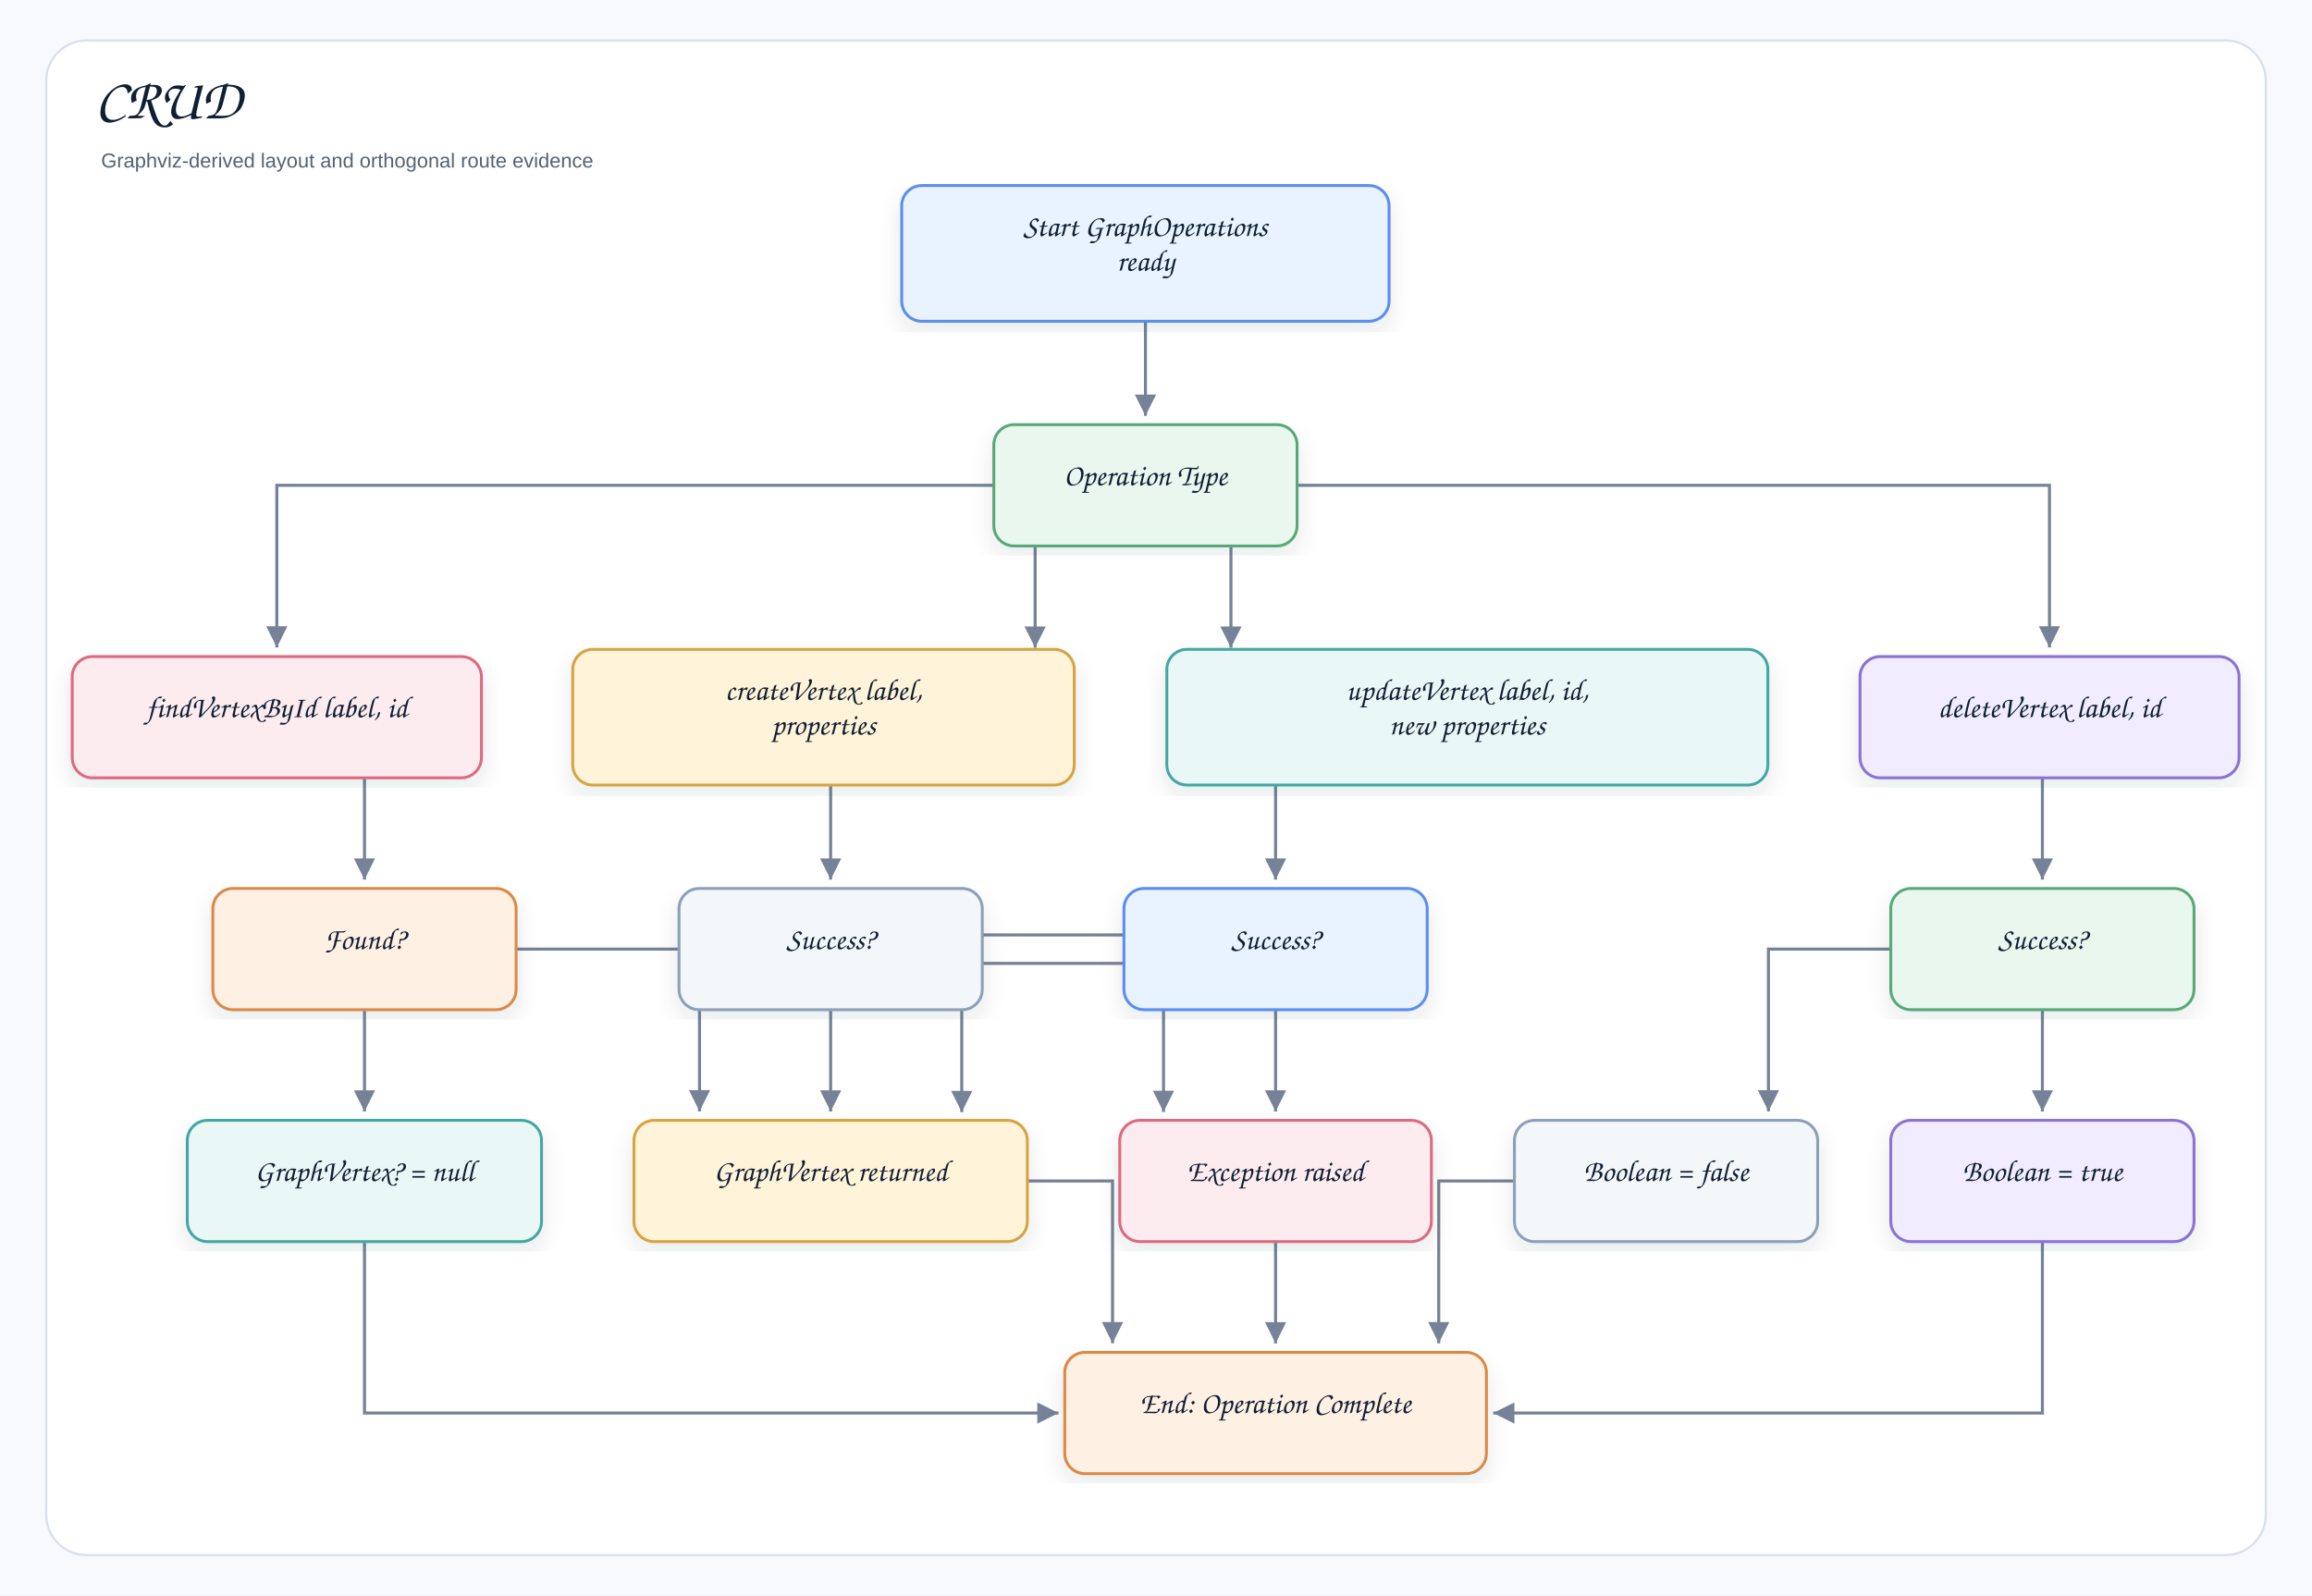
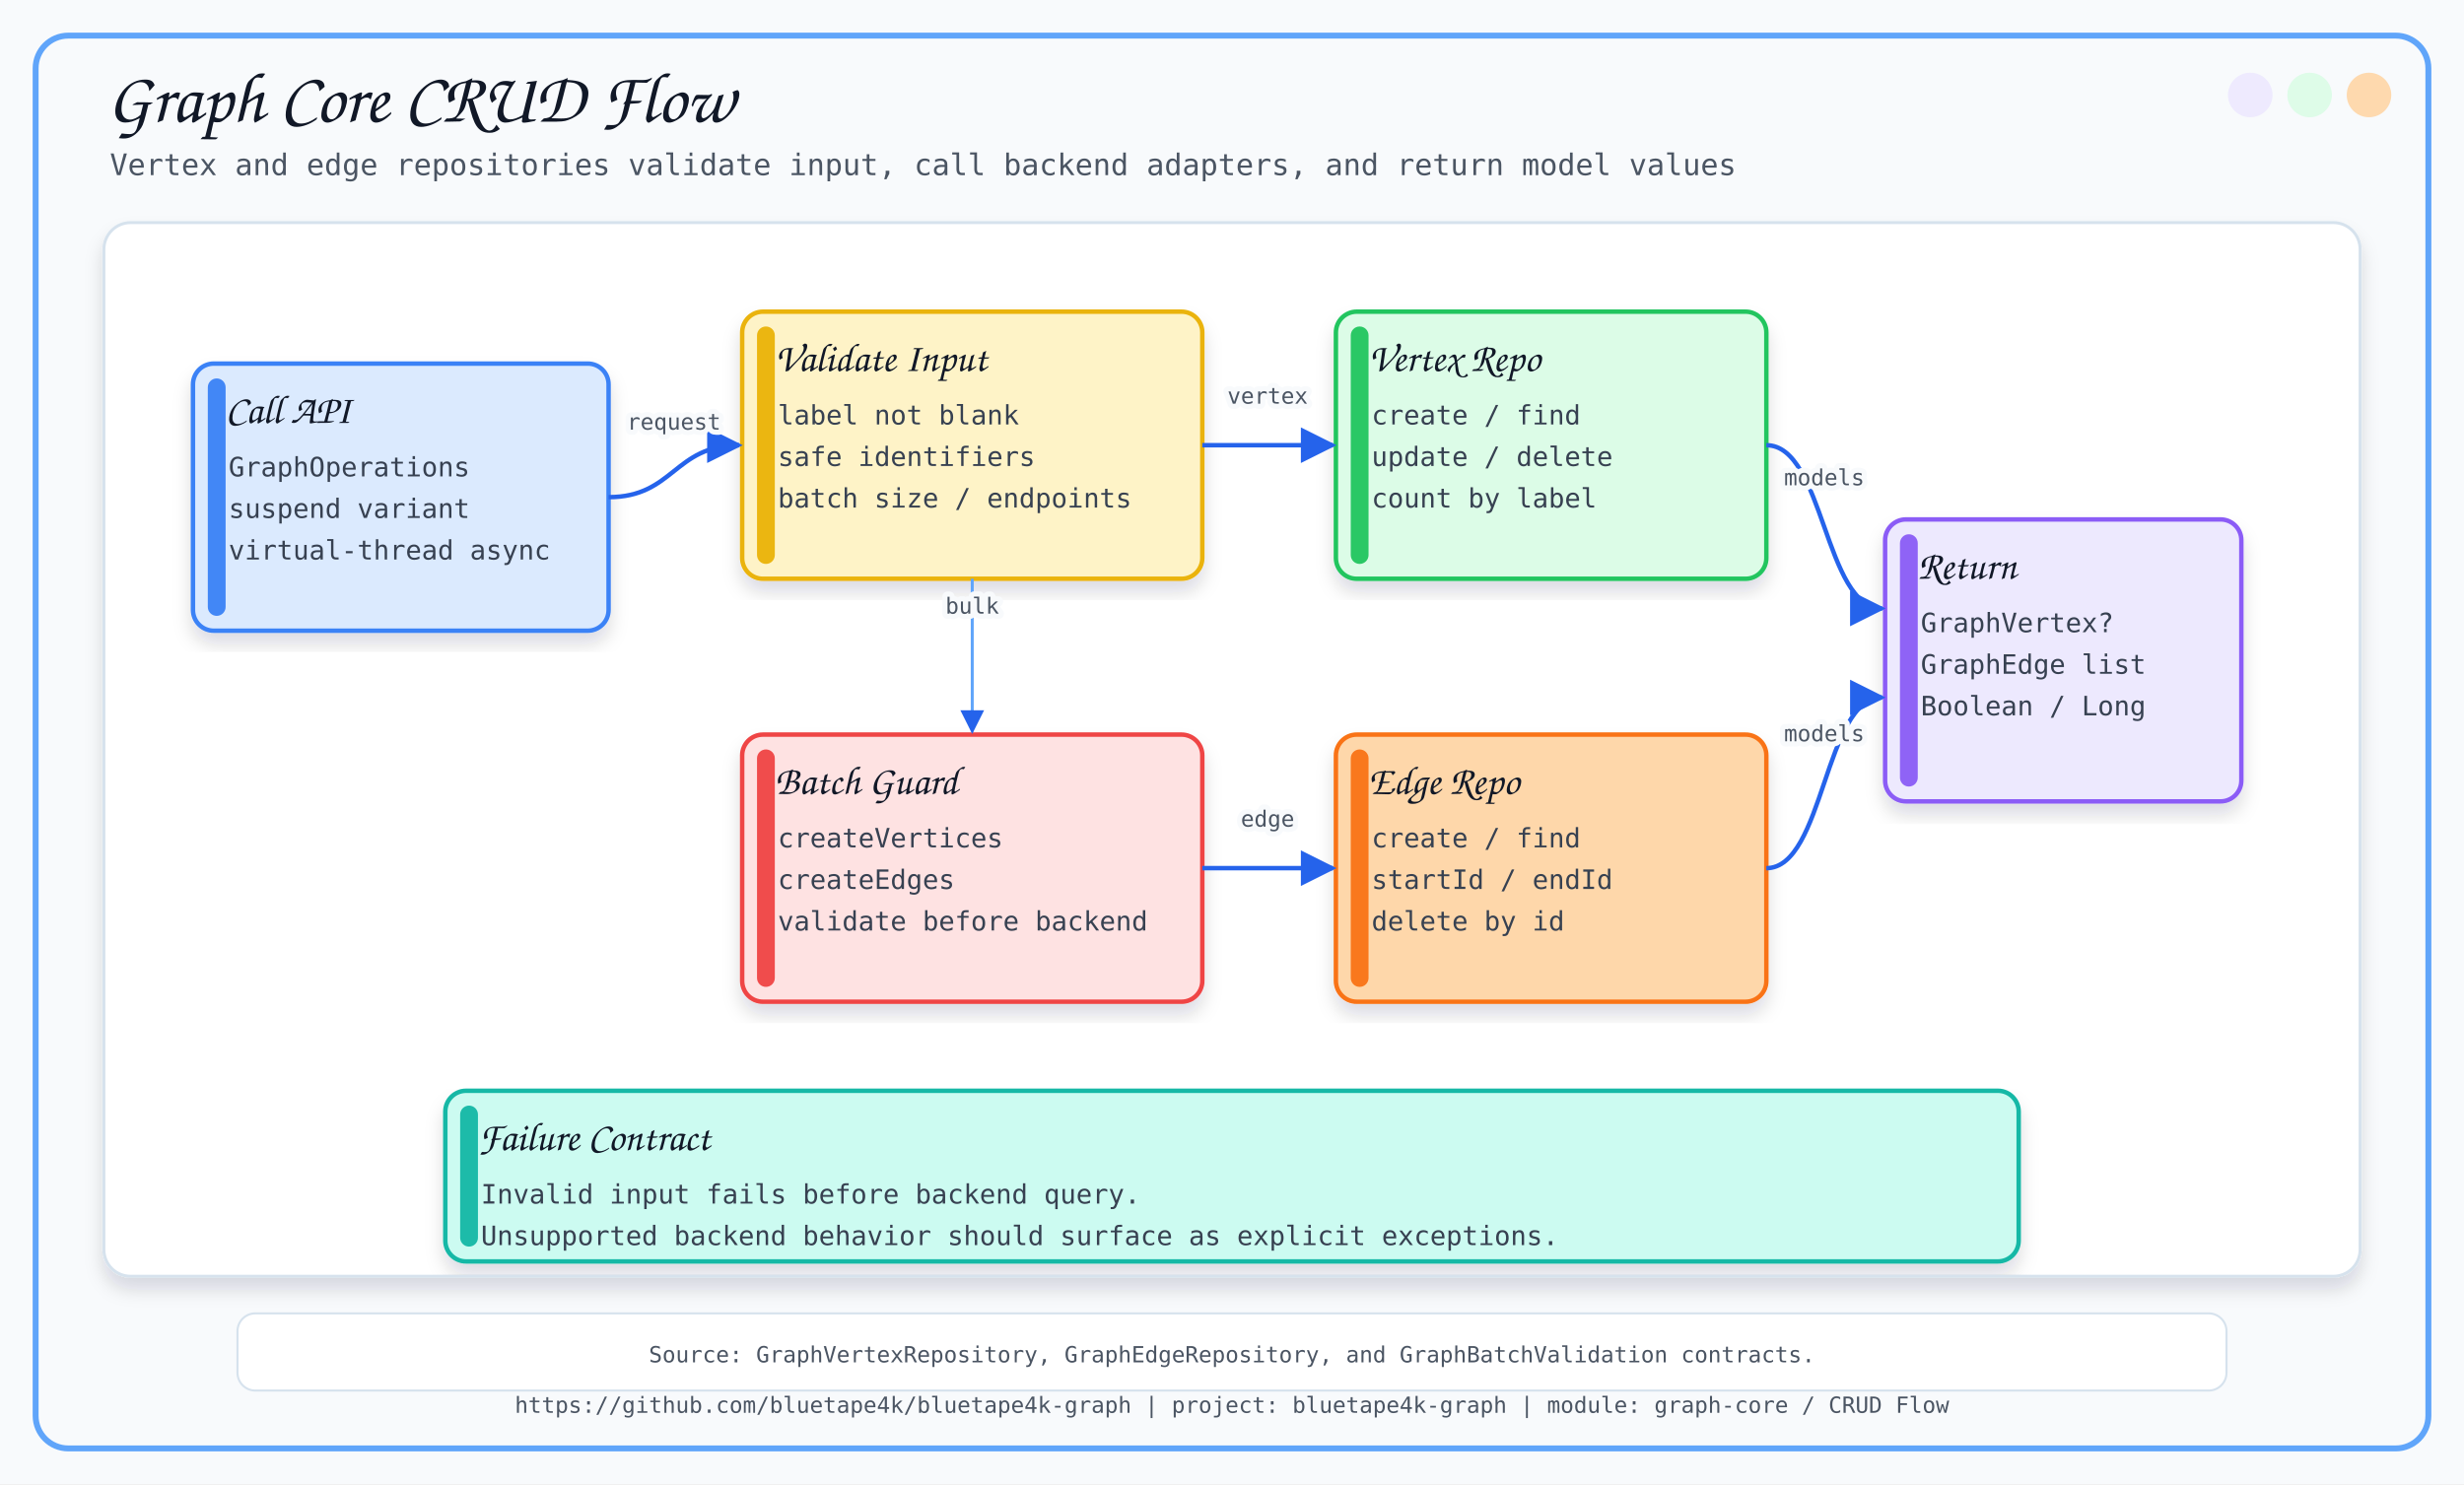
- <svg xmlns="http://www.w3.org/2000/svg" width="1601" height="1105" viewBox="0 0 1601 1105" role="img" aria-label="CRUD">
+ <svg xmlns="http://www.w3.org/2000/svg" width="1660" height="1000" viewBox="0 0 1660 1000">
  <defs>
-     <filter id="shadow" x="-8%" y="-8%" width="116%" height="116%">
-       <feDropShadow dx="0" dy="7" stdDeviation="8" flood-color="#1f2937" flood-opacity="0.10" />
+     <filter id="softShadow" x="-8%" y="-8%" width="116%" height="116%">
+       <feDropShadow dx="0" dy="8" stdDeviation="6" flood-color="#0F172A" flood-opacity="0.14" />
    </filter>
-     <marker id="arrow" markerWidth="9" markerHeight="9" refX="8" refY="4.5" orient="auto" markerUnits="strokeWidth">
-       <path d="M1,1 L8,4.5 L1,8 Z" fill="#758297" />
+     <marker id="arrow" viewBox="0 0 10 10" refX="9" refY="5" markerWidth="8" markerHeight="8" orient="auto-start-reverse">
+       <path d="M 0 0 L 10 5 L 0 10 z" fill="#2563EB" />
    </marker>
-     <style>
-     .canvas{fill:#f7f9fc}.frame{fill:#fff;stroke:#d8e0ea;stroke-width:1.5}
-     .title{font-family:"Architects Daughter","Comic Sans MS","Comic Sans",cursive;font-size:40px;font-weight:400;fill:#102033}
-     .subtitle{font-family:"Comic Sans MS","Comic Sans","Comic Neue",Arial,sans-serif;font-size:14px;font-weight:400;fill:#536273}
-     .label{font-family:"Architects Daughter","Comic Sans MS","Comic Sans",cursive;font-size:21px;font-weight:400;fill:#102033}
-     .small{font-family:"Comic Sans MS","Comic Sans","Comic Neue",Arial,sans-serif;font-size:12px;font-weight:400;fill:#536273}
-     .strong{font-family:"Comic Sans MS","Comic Sans","Comic Neue",Arial,sans-serif;font-size:13px;font-weight:400;fill:#102033}
-     .card{stroke-width:2.0;filter:url(#shadow)}
-     .line{stroke:#758297;stroke-width:2.1;fill:none;marker-end:url(#arrow)}
-     .dashed{stroke:#758297;stroke-width:2.1;stroke-dasharray:7 6;fill:none;marker-end:url(#arrow)}
-     .lifeline{stroke:#b7c2d1;stroke-width:1.8;stroke-dasharray:9 9}
-   </style>
  </defs>
-   <rect class="canvas" width="1601" height="1105" />
-   <rect class="frame" x="32" y="28" width="1537" height="1049" rx="28" />
-   <text class="title" x="66" y="82">CRUD</text>
-   <text class="subtitle" x="70" y="116">Graphviz-derived layout and orthogonal route evidence</text>
-   <path class="line" d="M793.2 205.7 L793.2 205.7 L793.2 288.0 L793.2 288.0" />
-   <path class="line" d="M716.8 366.3 L716.8 366.3 L716.8 448.6 L716.8 448.6" />
-   <path class="line" d="M703.1 336.1 L535.4 336.1 L191.7 336.1 L191.7 336.1 L191.7 336.1 L191.7 448.4 L191.7 448.4" />
-   <path class="line" d="M852.4 366.3 L852.4 366.3 L852.4 448.6 L852.4 448.6" />
-   <path class="line" d="M883.5 336.1 L1056.9 336.1 L1419.2 336.1 L1419.2 336.1 L1419.2 336.1 L1419.2 448.4 L1419.2 448.4" />
-   <path class="line" d="M575.2 526.9 L575.2 526.9 L575.2 609.2 L575.2 609.2" />
-   <path class="line" d="M252.4 526.9 L252.4 526.9 L252.4 609.2 L252.4 609.2" />
-   <path class="line" d="M883.3 526.9 L883.3 526.9 L883.3 609.2 L883.3 609.2" />
-   <path class="line" d="M1414.3 526.9 L1414.3 526.9 L1414.3 609.2 L1414.3 609.2" />
-   <path class="line" d="M575.2 687.5 L575.2 687.5 L575.2 769.8 L575.2 769.8" />
-   <path class="line" d="M635.2 667.2 L703.5 667.2 L805.7 667.2 L805.7 667.2 L805.7 667.2 L805.7 770.1 L805.7 770.1" />
-   <path class="line" d="M302.1 657.3 L370.3 657.3 L484.4 657.3 L484.4 657.3 L484.4 657.3 L484.4 769.7 L484.4 769.7" />
-   <path class="line" d="M252.4 687.5 L252.4 687.5 L252.4 769.8 L252.4 769.8" />
-   <path class="line" d="M823.4 647.5 L759.1 647.5 L666.0 647.5 L666.0 647.5 L666.0 647.5 L666.0 770.2 L666.0 770.2" />
-   <path class="line" d="M883.3 687.5 L883.3 687.5 L883.3 769.8 L883.3 769.8" />
-   <path class="line" d="M1414.3 687.5 L1414.3 687.5 L1414.3 769.8 L1414.3 769.8" />
-   <path class="line" d="M1354.3 657.3 L1298.8 657.3 L1224.6 657.3 L1224.6 657.3 L1224.6 657.3 L1224.6 769.7 L1224.6 769.7" />
-   <path class="line" d="M697.7 817.9 L736.9 817.9 L770.4 817.9 L770.4 817.9 L770.4 817.9 L770.4 930.3 L770.4 930.3" />
-   <path class="line" d="M883.3 848.1 L883.3 848.1 L883.3 930.4 L883.3 930.4" />
-   <path class="line" d="M252.4 848.1 L252.4 894.7 L252.4 978.6 L252.4 978.6 L252.4 978.6 L733.0 978.6 L733.0 978.6" />
-   <path class="line" d="M1414.3 848.1 L1414.3 894.7 L1414.3 978.6 L1414.3 978.6 L1414.3 978.6 L1034.0 978.6 L1034.0 978.6" />
-   <path class="line" d="M1067.6 817.9 L1030.9 817.9 L996.3 817.9 L996.3 817.9 L996.3 817.9 L996.3 930.3 L996.3 930.3" />
-   <g transform="translate(624.4,128.5)">
-     <rect class="card" x="0" y="0" width="337.5" height="94.0" rx="14" fill="#E8F3FF" stroke="#5B8DEF" />
-     <text class="label" x="168.8" y="35.0" text-anchor="middle">Start GraphOperations</text>
-     <text class="label" x="168.8" y="59.0" text-anchor="middle">ready</text>
-   </g>
-   <g transform="translate(688.2,294.1)">
-     <rect class="card" x="0" y="0" width="210.0" height="84.0" rx="14" fill="#EAF7EF" stroke="#58A978" />
-     <text class="label" x="105.0" y="42.0" text-anchor="middle">Operation Type</text>
-   </g>
-   <g transform="translate(396.6,449.7)">
-     <rect class="card" x="0" y="0" width="347.3" height="94.0" rx="14" fill="#FFF3D9" stroke="#D6A441" />
-     <text class="label" x="173.7" y="35.0" text-anchor="middle">createVertex label,</text>
-     <text class="label" x="173.7" y="59.0" text-anchor="middle">properties</text>
-   </g>
-   <g transform="translate(50.0,454.7)">
-     <rect class="card" x="0" y="0" width="283.4" height="84.0" rx="14" fill="#FDECEF" stroke="#DC6B82" />
-     <text class="label" x="141.7" y="42.0" text-anchor="middle">findVertexById label, id</text>
-   </g>
-   <g transform="translate(808.0,449.7)">
-     <rect class="card" x="0" y="0" width="416.2" height="94.0" rx="14" fill="#E9F7F6" stroke="#45A7A1" />
-     <text class="label" x="208.1" y="35.0" text-anchor="middle">updateVertex label, id,</text>
-     <text class="label" x="208.1" y="59.0" text-anchor="middle">new properties</text>
-   </g>
-   <g transform="translate(1288.0,454.7)">
-     <rect class="card" x="0" y="0" width="262.5" height="84.0" rx="14" fill="#F1ECFF" stroke="#8A72D6" />
-     <text class="label" x="131.3" y="42.0" text-anchor="middle">deleteVertex label, id</text>
-   </g>
-   <g transform="translate(470.2,615.3)">
-     <rect class="card" x="0" y="0" width="210.0" height="84.0" rx="14" fill="#F4F7FA" stroke="#8CA0B8" />
-     <text class="label" x="105.0" y="42.0" text-anchor="middle">Success?</text>
-   </g>
-   <g transform="translate(147.4,615.3)">
-     <rect class="card" x="0" y="0" width="210.0" height="84.0" rx="14" fill="#FFF0E4" stroke="#D98A4A" />
-     <text class="label" x="105.0" y="42.0" text-anchor="middle">Found?</text>
-   </g>
-   <g transform="translate(778.3,615.3)">
-     <rect class="card" x="0" y="0" width="210.0" height="84.0" rx="14" fill="#E8F3FF" stroke="#5B8DEF" />
-     <text class="label" x="105.0" y="42.0" text-anchor="middle">Success?</text>
-   </g>
-   <g transform="translate(1309.3,615.3)">
-     <rect class="card" x="0" y="0" width="210.0" height="84.0" rx="14" fill="#EAF7EF" stroke="#58A978" />
-     <text class="label" x="105.0" y="42.0" text-anchor="middle">Success?</text>
-   </g>
-   <g transform="translate(439.0,775.9)">
-     <rect class="card" x="0" y="0" width="272.4" height="84.0" rx="14" fill="#FFF3D9" stroke="#D6A441" />
-     <text class="label" x="136.2" y="42.0" text-anchor="middle">GraphVertex returned</text>
-   </g>
-   <g transform="translate(775.4,775.9)">
-     <rect class="card" x="0" y="0" width="215.8" height="84.0" rx="14" fill="#FDECEF" stroke="#DC6B82" />
-     <text class="label" x="107.9" y="42.0" text-anchor="middle">Exception raised</text>
-   </g>
-   <g transform="translate(129.7,775.9)">
-     <rect class="card" x="0" y="0" width="245.3" height="84.0" rx="14" fill="#E9F7F6" stroke="#45A7A1" />
-     <text class="label" x="122.7" y="42.0" text-anchor="middle">GraphVertex? = null</text>
-   </g>
-   <g transform="translate(1309.3,775.9)">
-     <rect class="card" x="0" y="0" width="210.0" height="84.0" rx="14" fill="#F1ECFF" stroke="#8A72D6" />
-     <text class="label" x="105.0" y="42.0" text-anchor="middle">Boolean = true</text>
-   </g>
-   <g transform="translate(1048.7,775.9)">
-     <rect class="card" x="0" y="0" width="210.0" height="84.0" rx="14" fill="#F4F7FA" stroke="#8CA0B8" />
-     <text class="label" x="105.0" y="42.0" text-anchor="middle">Boolean = false</text>
-   </g>
-   <g transform="translate(737.3,936.6)">
-     <rect class="card" x="0" y="0" width="292.0" height="84.0" rx="14" fill="#FFF0E4" stroke="#D98A4A" />
-     <text class="label" x="146.0" y="42.0" text-anchor="middle">End: Operation Complete</text>
-   </g>
+   <style>
+       .title { font-family: 'Architects Daughter', cursive; font-size: 48px; fill: #111827; }
+       .subtitle { font-family: 'Comic Mono', monospace; font-size: 20px; fill: #4B5563; }
+       .label { font-family: 'Architects Daughter', cursive; font-size: 27px; fill: #111827; }
+       .small { font-family: 'Comic Mono', monospace; font-size: 18px; fill: #374151; }
+       .tiny { font-family: 'Comic Mono', monospace; font-size: 15px; fill: #4B5563; }
+       .card { filter: url(#softShadow); }
+       .line { stroke: #2563EB; stroke-width: 3; fill: none; marker-end: url(#arrow); }
+       .thin { stroke: #60A5FA; stroke-width: 2; fill: none; marker-end: url(#arrow); }
+       .dash { stroke: #64748B; stroke-width: 2; stroke-dasharray: 8 8; fill: none; marker-end: url(#arrow); }
+     </style>
+   <rect x="0" y="0" width="1660" height="1000" fill="#F8FAFC" />
+   <rect x="24" y="24" width="1612" height="952" rx="22" fill="none" stroke="#60A5FA" stroke-width="4" />
+   <circle cx="1596" cy="64" r="15" fill="#FED7AA" opacity="0.95" />
+   <circle cx="1556" cy="64" r="15" fill="#DCFCE7" opacity="0.95" />
+   <circle cx="1516" cy="64" r="15" fill="#EDE9FE" opacity="0.95" />
+   <text x="72" y="82" class="title">Graph Core CRUD Flow</text>
+   <text x="74" y="118" class="subtitle">Vertex and edge repositories validate input, call backend adapters, and return model values</text>
+   <text x="830.0" y="952" text-anchor="middle" class="tiny">https://github.com/bluetape4k/bluetape4k-graph | project: bluetape4k-graph | module: graph-core / CRUD Flow</text>
+   <rect x="70" y="150" width="1520" height="710" rx="18" fill="#FFFFFF" stroke="#D6E2ED" stroke-width="2" filter="url(#softShadow)" />
+   <rect x="130" y="245" width="280" height="180" rx="14" fill="#DBEAFE" stroke="#3B82F6" stroke-width="3" class="card" />
+   <rect x="140" y="255" width="12" height="160" rx="6" fill="#3B82F6" opacity="0.95" />
+   <text x="152" y="285" class="label">Call API</text>
+   <text x="154" y="321" class="small">GraphOperations</text>
+   <text x="154" y="349" class="small">suspend variant</text>
+   <text x="154" y="377" class="small">virtual-thread async</text>
+   <rect x="500" y="210" width="310" height="180" rx="14" fill="#FEF3C7" stroke="#EAB308" stroke-width="3" class="card" />
+   <rect x="510" y="220" width="12" height="160" rx="6" fill="#EAB308" opacity="0.95" />
+   <text x="522" y="250" class="label">Validate Input</text>
+   <text x="524" y="286" class="small">label not blank</text>
+   <text x="524" y="314" class="small">safe identifiers</text>
+   <text x="524" y="342" class="small">batch size / endpoints</text>
+   <rect x="500" y="495" width="310" height="180" rx="14" fill="#FEE2E2" stroke="#EF4444" stroke-width="3" class="card" />
+   <rect x="510" y="505" width="12" height="160" rx="6" fill="#EF4444" opacity="0.95" />
+   <text x="522" y="535" class="label">Batch Guard</text>
+   <text x="524" y="571" class="small">createVertices</text>
+   <text x="524" y="599" class="small">createEdges</text>
+   <text x="524" y="627" class="small">validate before backend</text>
+   <rect x="900" y="210" width="290" height="180" rx="14" fill="#DCFCE7" stroke="#22C55E" stroke-width="3" class="card" />
+   <rect x="910" y="220" width="12" height="160" rx="6" fill="#22C55E" opacity="0.95" />
+   <text x="922" y="250" class="label">Vertex Repo</text>
+   <text x="924" y="286" class="small">create / find</text>
+   <text x="924" y="314" class="small">update / delete</text>
+   <text x="924" y="342" class="small">count by label</text>
+   <rect x="900" y="495" width="290" height="180" rx="14" fill="#FED7AA" stroke="#F97316" stroke-width="3" class="card" />
+   <rect x="910" y="505" width="12" height="160" rx="6" fill="#F97316" opacity="0.95" />
+   <text x="922" y="535" class="label">Edge Repo</text>
+   <text x="924" y="571" class="small">create / find</text>
+   <text x="924" y="599" class="small">startId / endId</text>
+   <text x="924" y="627" class="small">delete by id</text>
+   <rect x="1270" y="350" width="240" height="190" rx="14" fill="#EDE9FE" stroke="#8B5CF6" stroke-width="3" class="card" />
+   <rect x="1280" y="360" width="12" height="170" rx="6" fill="#8B5CF6" opacity="0.95" />
+   <text x="1292" y="390" class="label">Return</text>
+   <text x="1294" y="426" class="small">GraphVertex?</text>
+   <text x="1294" y="454" class="small">GraphEdge list</text>
+   <text x="1294" y="482" class="small">Boolean / Long</text>
+   <path d="M 410 335 C 454.0 335, 454.0 300, 498 300" class="line" />
+   <text x="454.0" y="289.5" text-anchor="middle" class="tiny" stroke="#F8FAFC" stroke-width="7" stroke-linejoin="round">request</text>
+   <text x="454.0" y="289.5" text-anchor="middle" class="tiny">request</text>
+   <path d="M 655 390 C 655.0 390, 655.0 493, 655 493" class="thin" />
+   <text x="655.0" y="413.5" text-anchor="middle" class="tiny" stroke="#F8FAFC" stroke-width="7" stroke-linejoin="round">bulk</text>
+   <text x="655.0" y="413.5" text-anchor="middle" class="tiny">bulk</text>
+   <path d="M 810 300 C 854.0 300, 854.0 300, 898 300" class="line" />
+   <text x="854.0" y="272.0" text-anchor="middle" class="tiny" stroke="#F8FAFC" stroke-width="7" stroke-linejoin="round">vertex</text>
+   <text x="854.0" y="272.0" text-anchor="middle" class="tiny">vertex</text>
+   <path d="M 810 585 C 854.0 585, 854.0 585, 898 585" class="line" />
+   <text x="854.0" y="557.0" text-anchor="middle" class="tiny" stroke="#F8FAFC" stroke-width="7" stroke-linejoin="round">edge</text>
+   <text x="854.0" y="557.0" text-anchor="middle" class="tiny">edge</text>
+   <path d="M 1190 300 C 1229.0 300, 1229.0 410, 1268 410" class="line" />
+   <text x="1229.0" y="327.0" text-anchor="middle" class="tiny" stroke="#F8FAFC" stroke-width="7" stroke-linejoin="round">models</text>
+   <text x="1229.0" y="327.0" text-anchor="middle" class="tiny">models</text>
+   <path d="M 1190 585 C 1229.0 585, 1229.0 470, 1268 470" class="line" />
+   <text x="1229.0" y="499.5" text-anchor="middle" class="tiny" stroke="#F8FAFC" stroke-width="7" stroke-linejoin="round">models</text>
+   <text x="1229.0" y="499.5" text-anchor="middle" class="tiny">models</text>
+   <rect x="300" y="735" width="1060" height="115" rx="14" fill="#CCFBF1" stroke="#14B8A6" stroke-width="3" class="card" />
+   <rect x="310" y="745" width="12" height="95" rx="6" fill="#14B8A6" opacity="0.95" />
+   <text x="322" y="775" class="label">Failure Contract</text>
+   <text x="324" y="811" class="small">Invalid input fails before backend query.</text>
+   <text x="324" y="839" class="small">Unsupported backend behavior should surface as explicit exceptions.</text>
+   <rect x="160" y="885" width="1340" height="52" rx="12" fill="#FFFFFF" stroke="#D6E2ED" stroke-width="1.4" />
+   <text x="830" y="918" text-anchor="middle" class="tiny">Source: GraphVertexRepository, GraphEdgeRepository, and GraphBatchValidation contracts.</text>
</svg>
